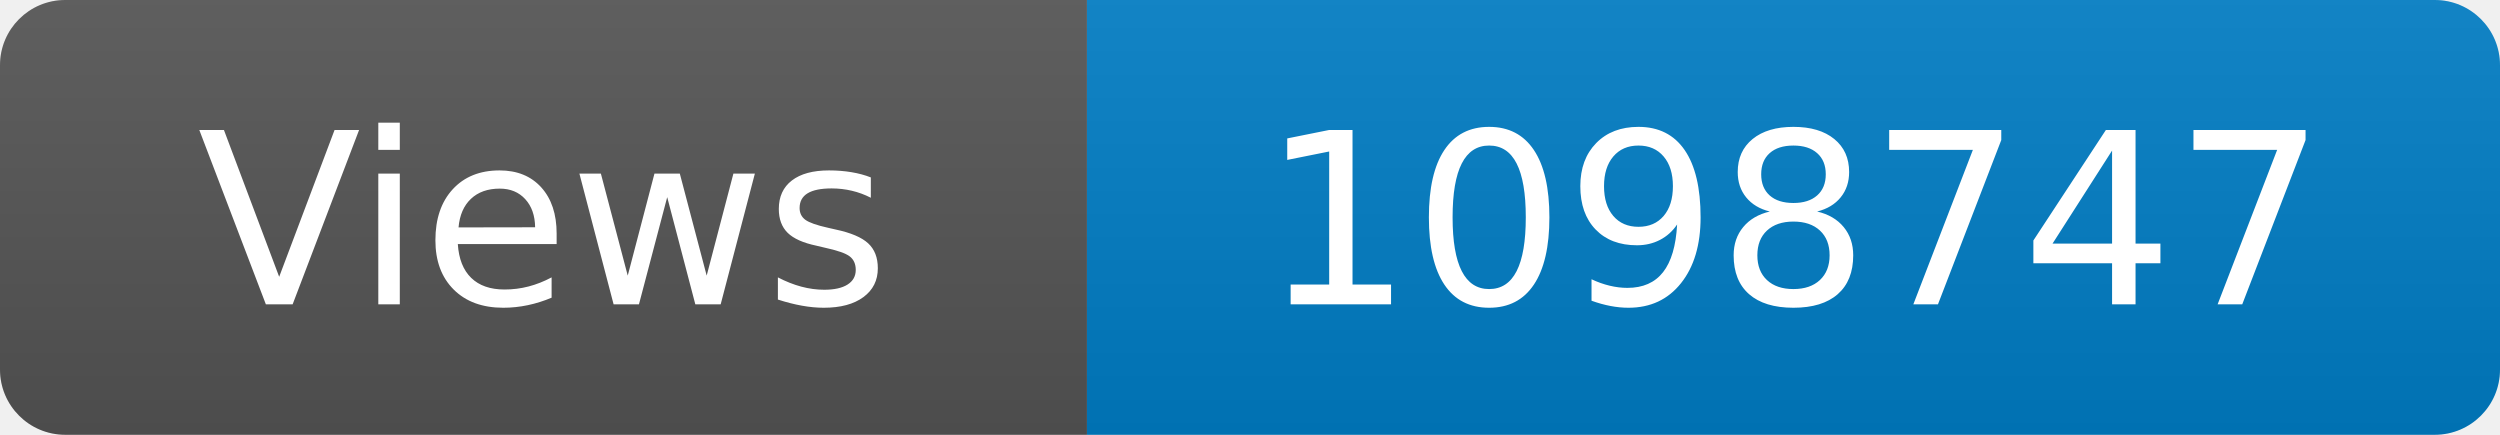
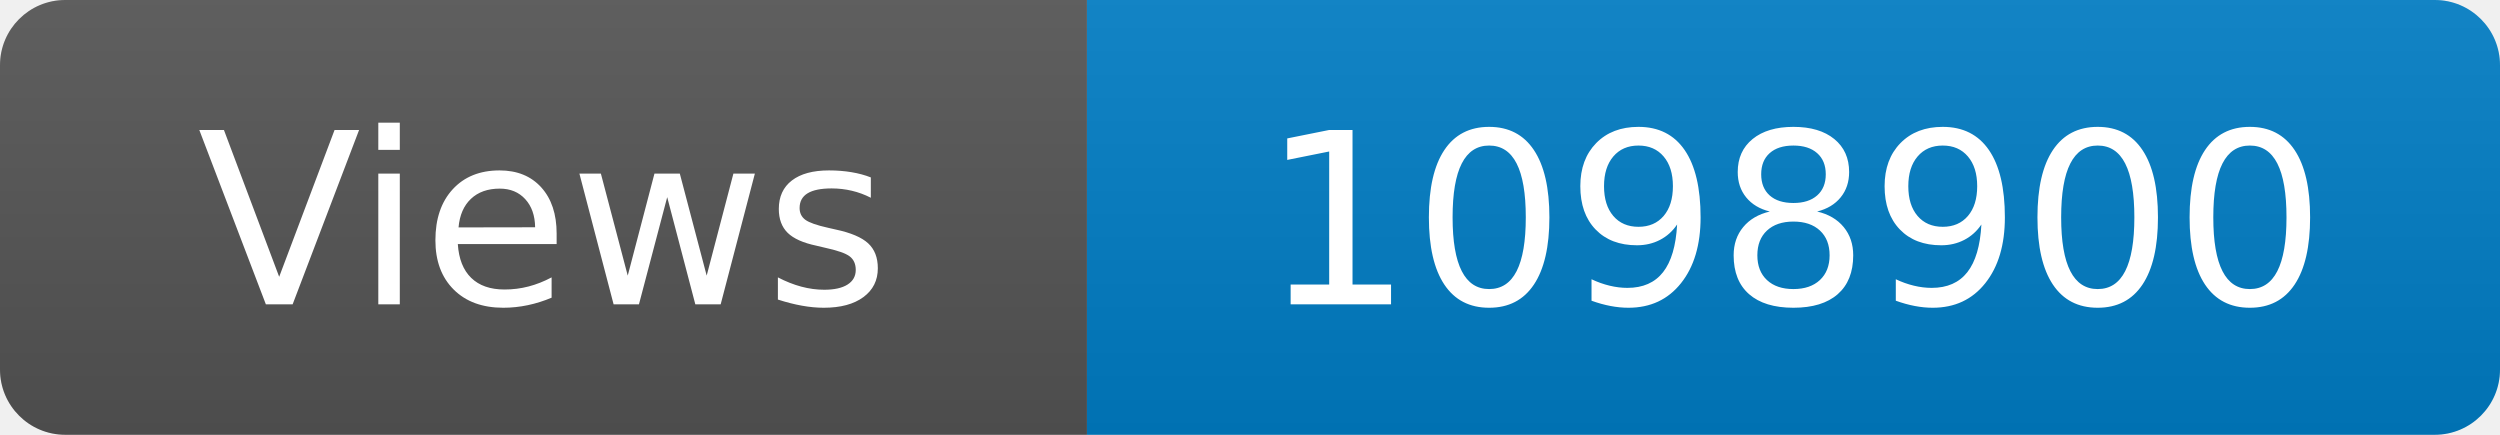
<svg xmlns="http://www.w3.org/2000/svg" width="115" height="20" role="img" aria-label="Maintained?: yes">
  <linearGradient id="s" x2="0" y2="100%">
    <stop offset="0" stop-color="#bbb" stop-opacity=".1" />
    <stop offset="1" stop-opacity=".1" />
  </linearGradient>
  <clipPath id="r">
    <rect width="115" height="20" rx="3" fill="#fff" />
  </clipPath>
  <g clip-path="url(#r)">
    <rect width="50" height="20" fill="#555" />
    <rect x="50" width="160" height="20" fill="#007ec6" />
    <rect width="115" height="20" fill="url(#s)" />
  </g>
  <g fill="#fff" text-anchor="middle" font-family="Verdana,Geneva,DejaVu Sans,sans-serif" font-size="110">
    <text x="250" y="140" transform="scale(.1)" fill="#fff">Views</text>
-     <text x="825" y="140" transform="scale(.1)" fill="#fff">1098747</text>
+     <text x="825" y="140" transform="scale(.1)" fill="#fff">1098900</text>
  </g>
</svg>
